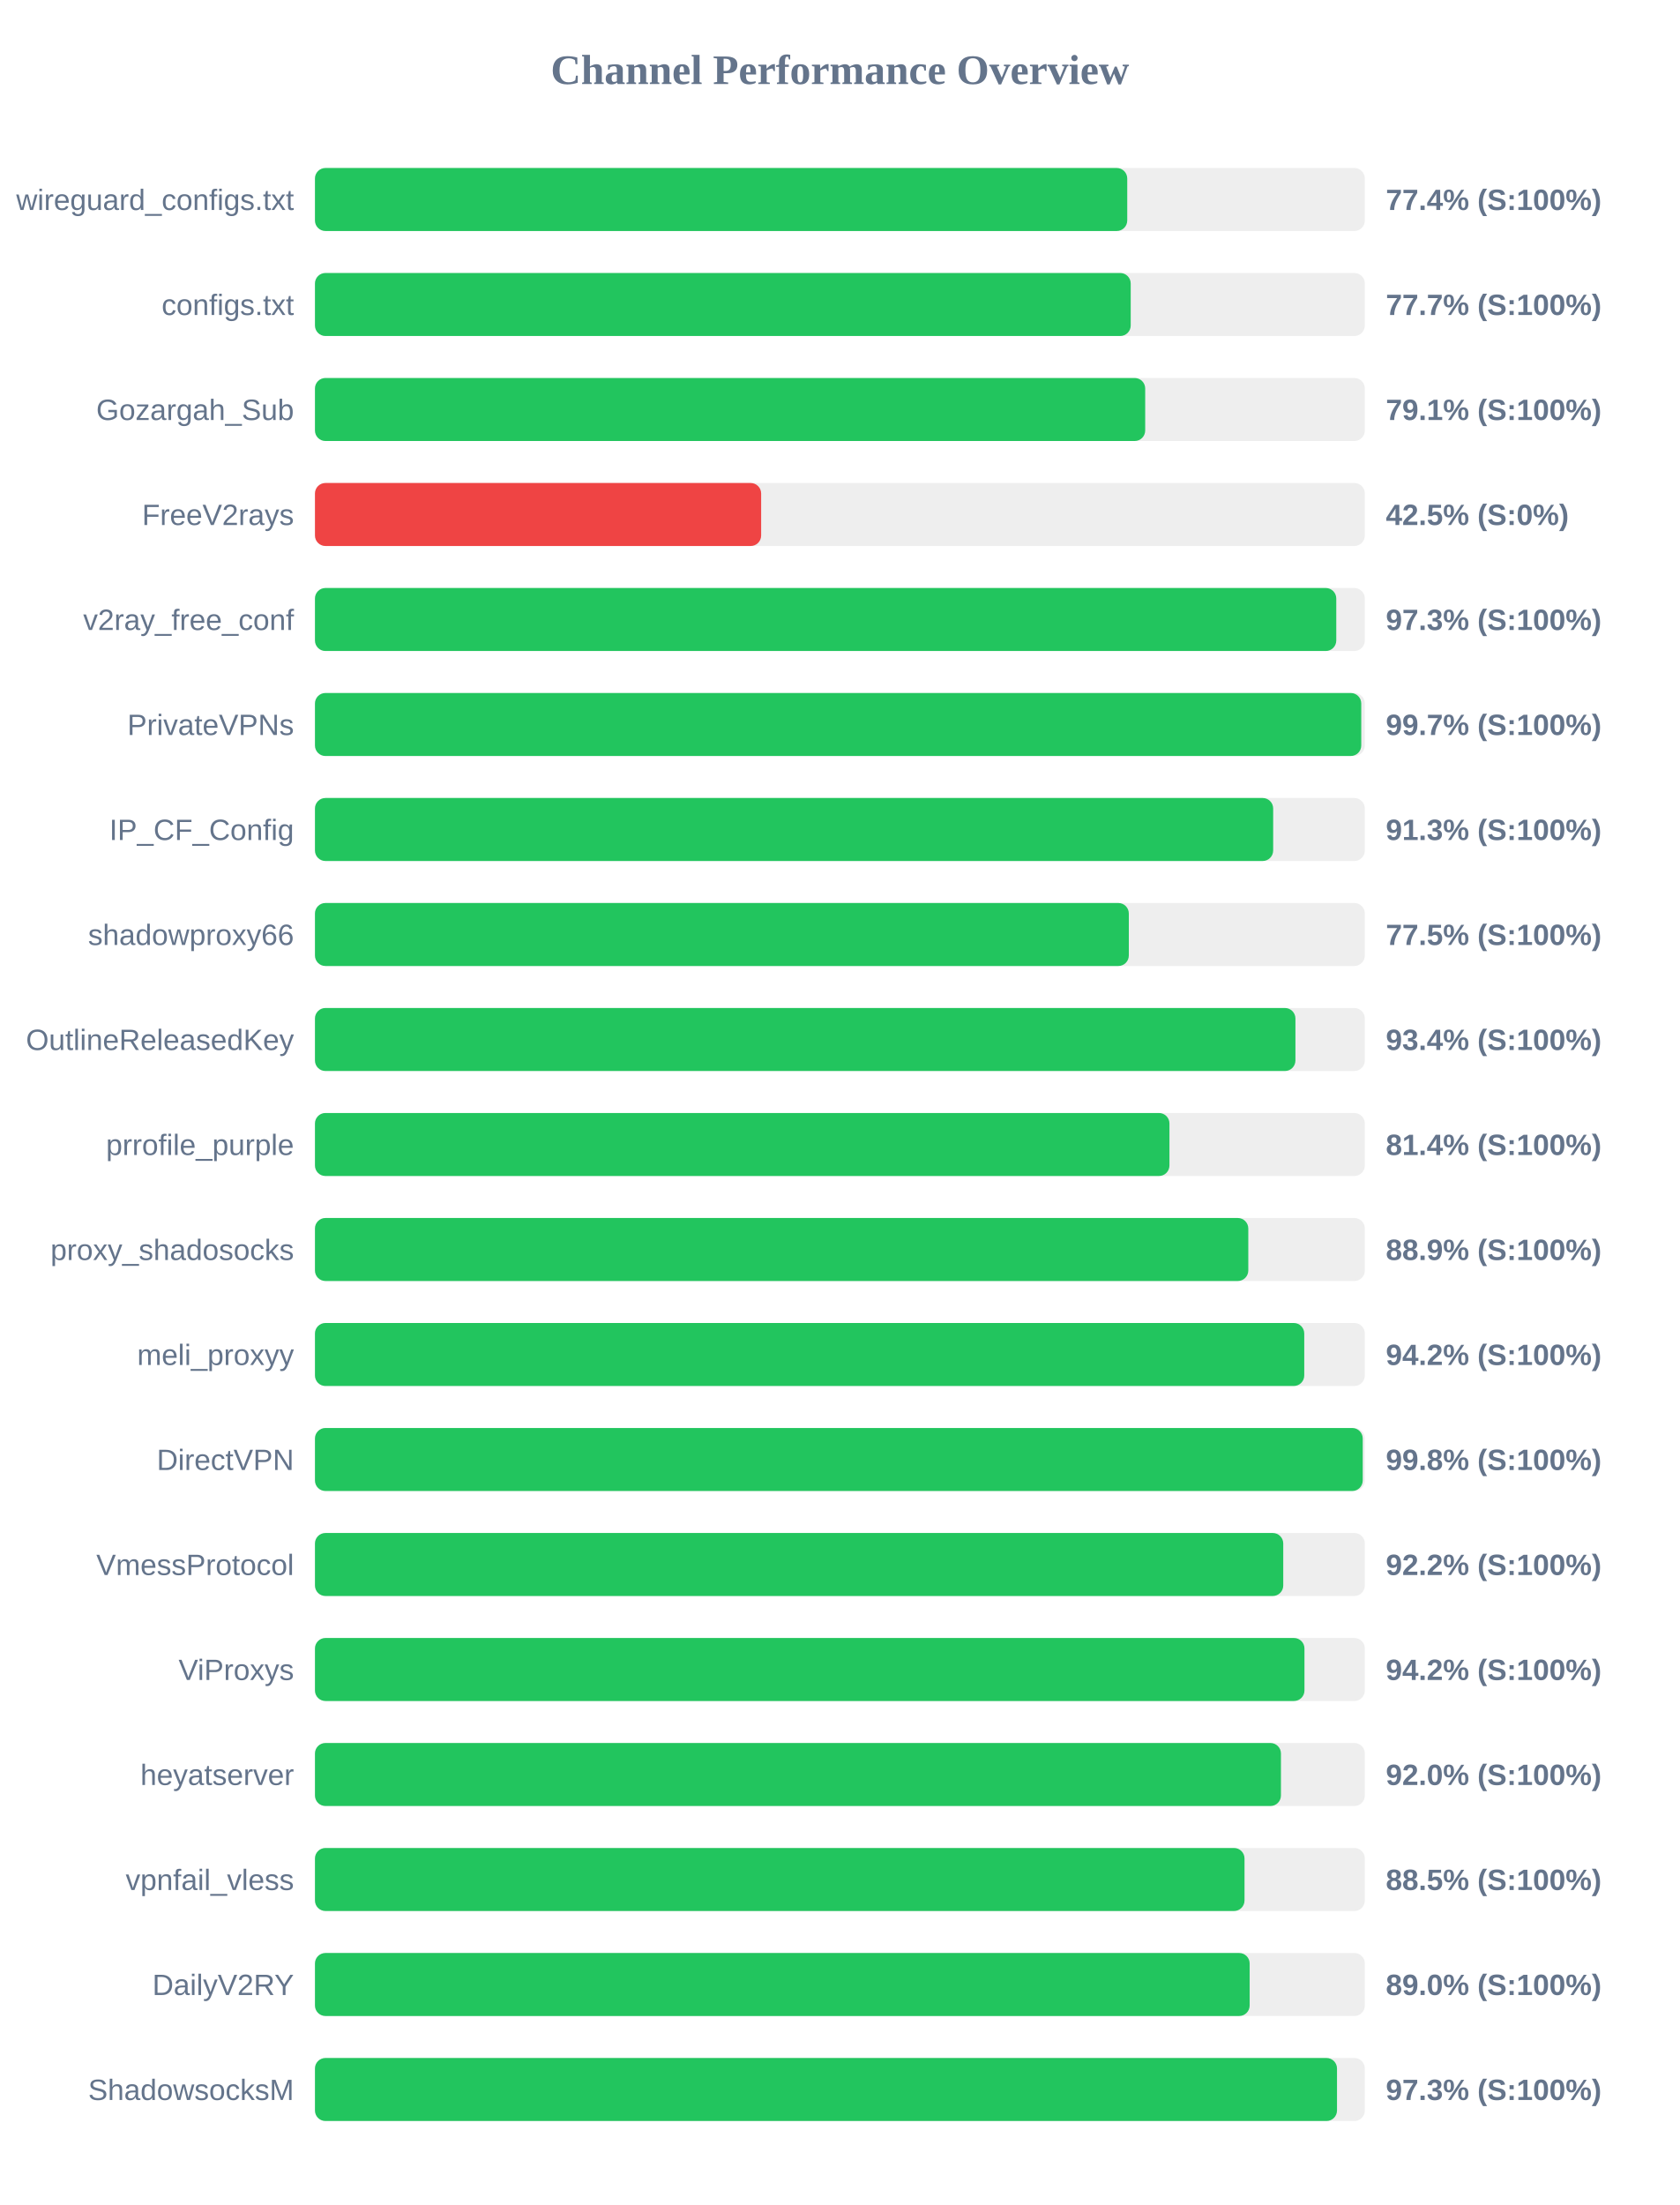
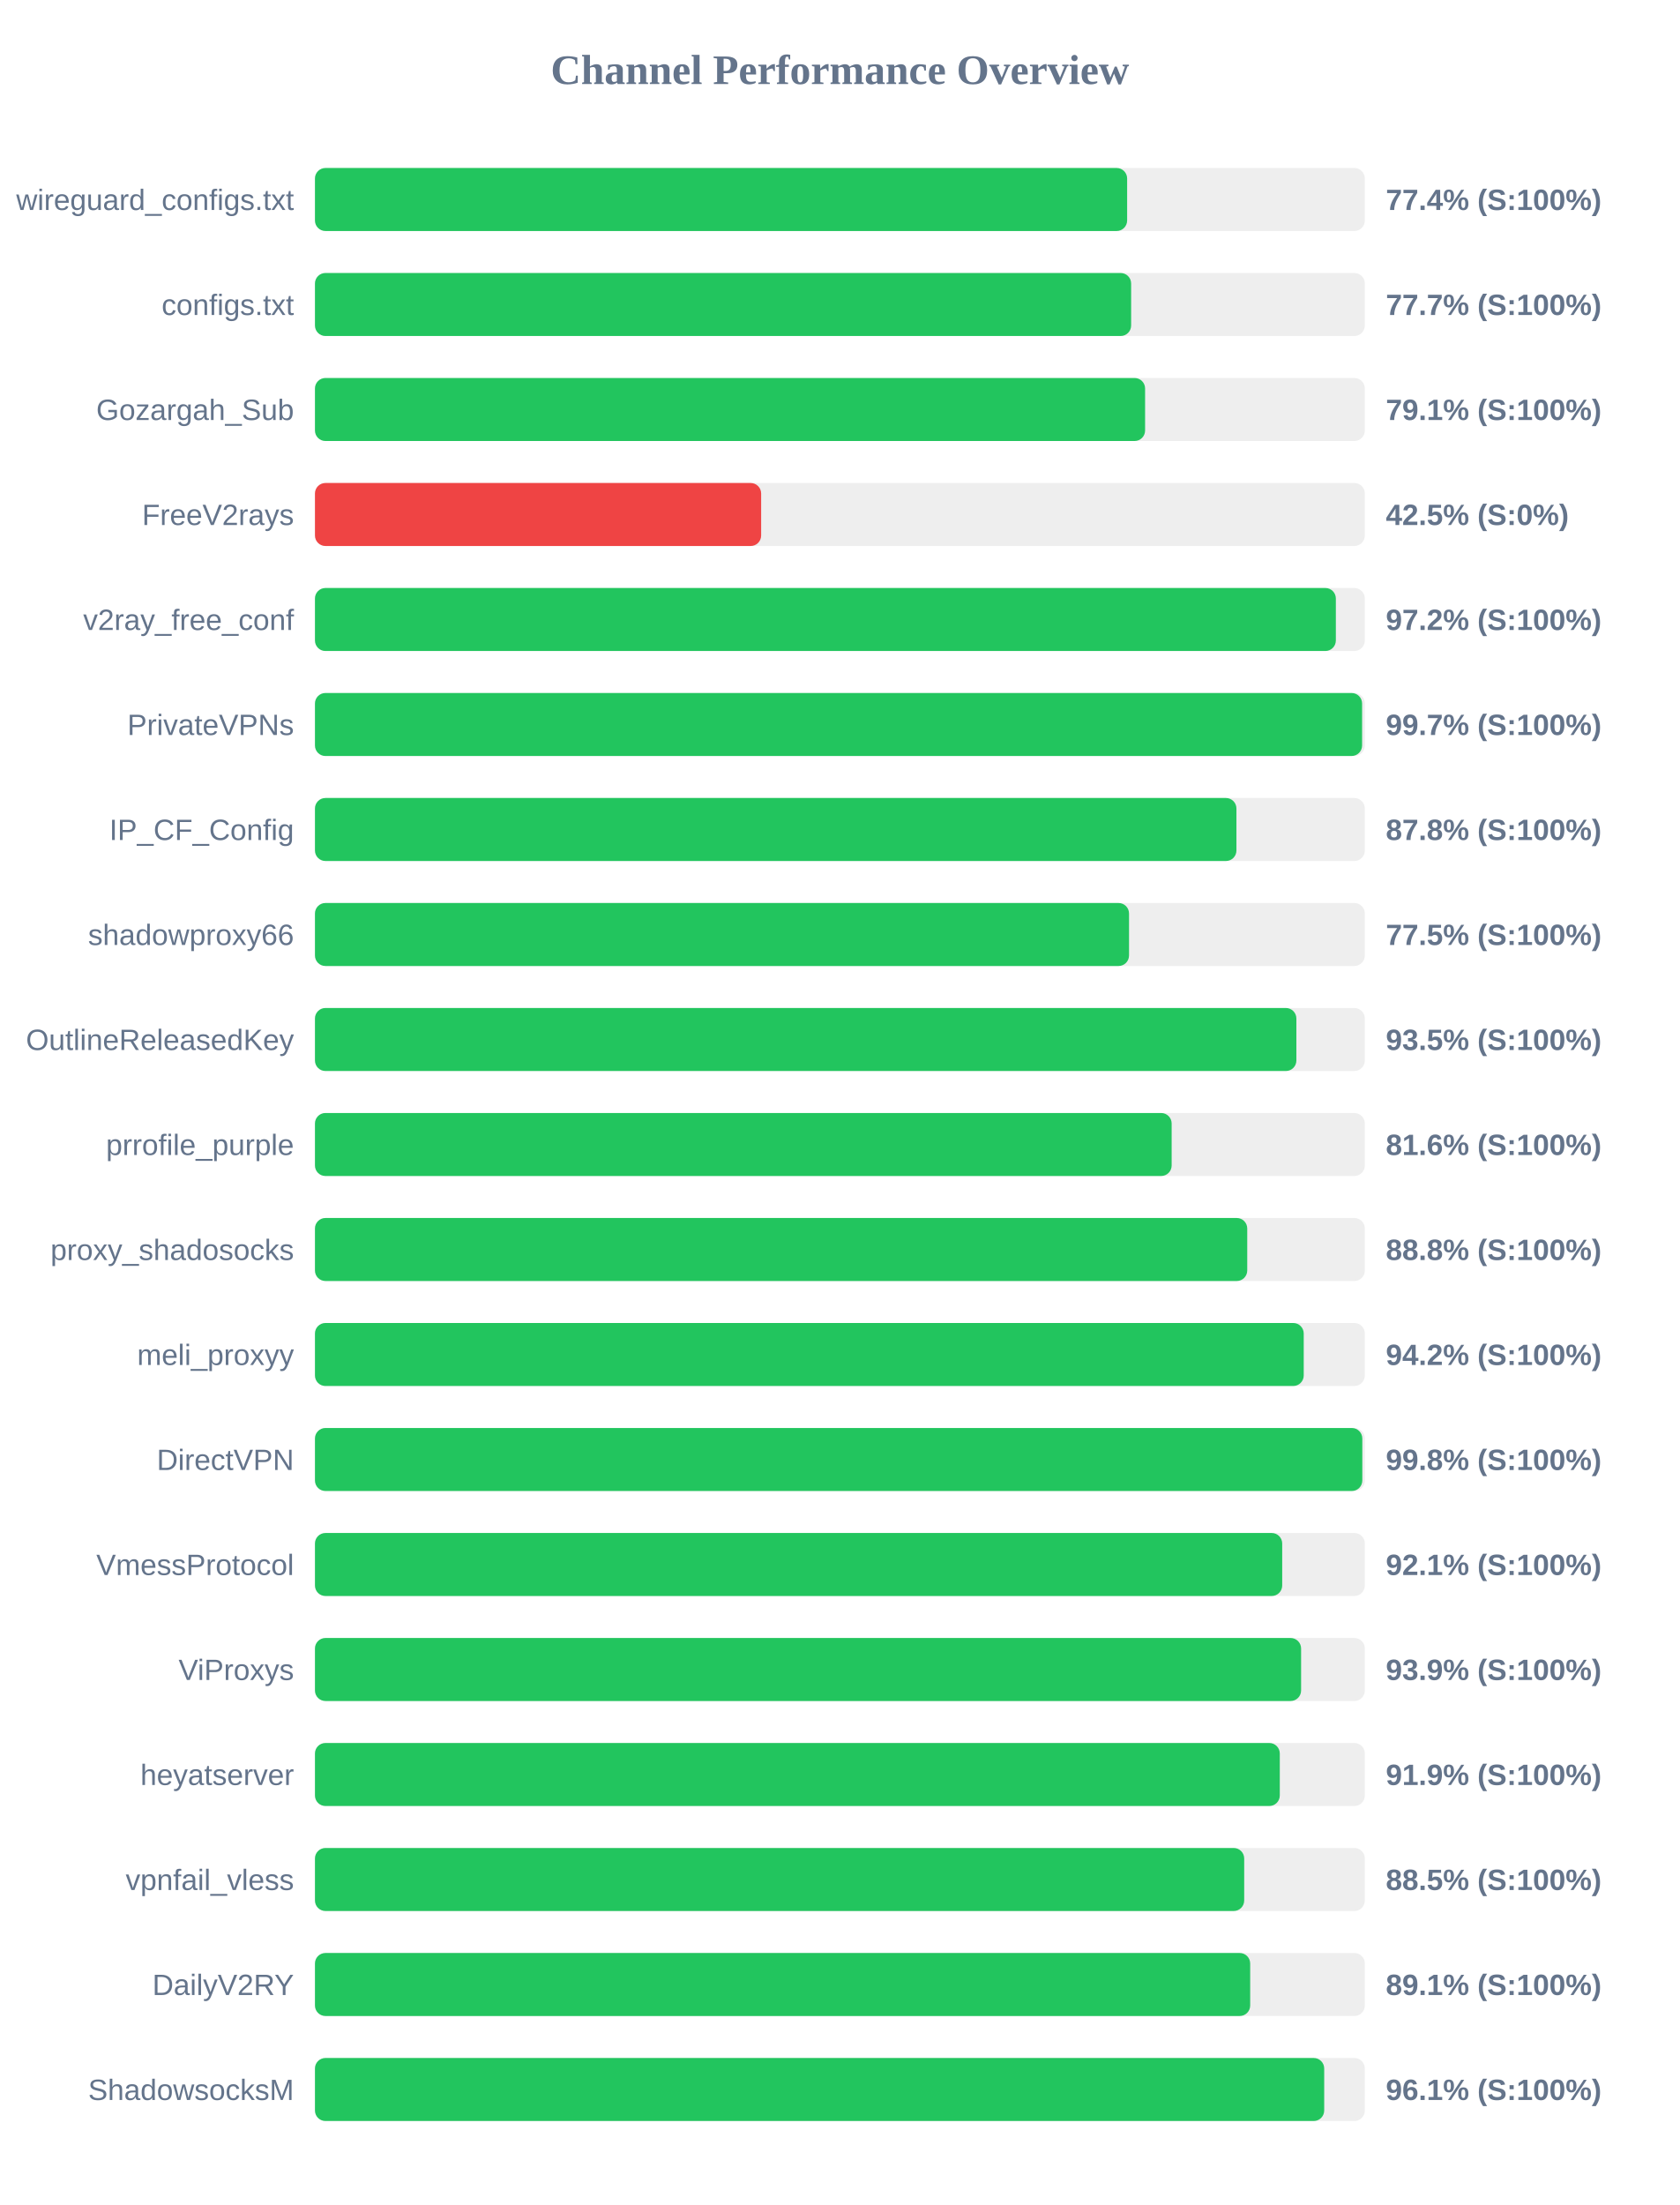
<svg xmlns="http://www.w3.org/2000/svg" width="800" height="1050" version="1.1">
  <style>
        .row { font: 14px Arial; fill: #64748b; }
        .score { font: bold 14px Arial; fill: #64748b; }
    </style>
  <text x="400" y="40" text-anchor="middle" font-size="20px" font-weight="bold" fill="#64748b">Channel Performance Overview</text>
  <rect x="150" y="80" width="500" height="30" fill="#eee" rx="5" />
-   <rect x="150" y="80" width="386.85" height="30" fill="#22c55e" rx="5" />
+   <rect x="150" y="80" width="386.8" height="30" fill="#22c55e" rx="5" />
  <text x="140" y="100" text-anchor="end" class="row">wireguard_configs.txt</text>
  <text x="660" y="100" text-anchor="start" class="score">77.4% (S:100%)</text>
  <rect x="150" y="130" width="500" height="30" fill="#eee" rx="5" />
-   <rect x="150" y="130" width="388.5" height="30" fill="#22c55e" rx="5" />
+   <rect x="150" y="130" width="388.7" height="30" fill="#22c55e" rx="5" />
  <text x="140" y="150" text-anchor="end" class="row">configs.txt</text>
  <text x="660" y="150" text-anchor="start" class="score">77.7% (S:100%)</text>
  <rect x="150" y="180" width="500" height="30" fill="#eee" rx="5" />
-   <rect x="150" y="180" width="395.4" height="30" fill="#22c55e" rx="5" />
+   <rect x="150" y="180" width="395.35" height="30" fill="#22c55e" rx="5" />
  <text x="140" y="200" text-anchor="end" class="row">Gozargah_Sub</text>
  <text x="660" y="200" text-anchor="start" class="score">79.1% (S:100%)</text>
  <rect x="150" y="230" width="500" height="30" fill="#eee" rx="5" />
  <rect x="150" y="230" width="212.5" height="30" fill="#ef4444" rx="5" />
  <text x="140" y="250" text-anchor="end" class="row">FreeV2rays</text>
  <text x="660" y="250" text-anchor="start" class="score">42.5% (S:0%)</text>
  <rect x="150" y="280" width="500" height="30" fill="#eee" rx="5" />
-   <rect x="150" y="280" width="486.4" height="30" fill="#22c55e" rx="5" />
+   <rect x="150" y="280" width="486.2" height="30" fill="#22c55e" rx="5" />
  <text x="140" y="300" text-anchor="end" class="row">v2ray_free_conf</text>
-   <text x="660" y="300" text-anchor="start" class="score">97.3% (S:100%)</text>
+   <text x="660" y="300" text-anchor="start" class="score">97.2% (S:100%)</text>
  <rect x="150" y="330" width="500" height="30" fill="#eee" rx="5" />
-   <rect x="150" y="330" width="498.3" height="30" fill="#22c55e" rx="5" />
+   <rect x="150" y="330" width="498.7" height="30" fill="#22c55e" rx="5" />
  <text x="140" y="350" text-anchor="end" class="row">PrivateVPNs</text>
  <text x="660" y="350" text-anchor="start" class="score">99.7% (S:100%)</text>
  <rect x="150" y="380" width="500" height="30" fill="#eee" rx="5" />
-   <rect x="150" y="380" width="456.35" height="30" fill="#22c55e" rx="5" />
+   <rect x="150" y="380" width="438.85" height="30" fill="#22c55e" rx="5" />
  <text x="140" y="400" text-anchor="end" class="row">IP_CF_Config</text>
-   <text x="660" y="400" text-anchor="start" class="score">91.3% (S:100%)</text>
+   <text x="660" y="400" text-anchor="start" class="score">87.8% (S:100%)</text>
  <rect x="150" y="430" width="500" height="30" fill="#eee" rx="5" />
-   <rect x="150" y="430" width="387.6" height="30" fill="#22c55e" rx="5" />
+   <rect x="150" y="430" width="387.7" height="30" fill="#22c55e" rx="5" />
  <text x="140" y="450" text-anchor="end" class="row">shadowproxy66</text>
  <text x="660" y="450" text-anchor="start" class="score">77.5% (S:100%)</text>
  <rect x="150" y="480" width="500" height="30" fill="#eee" rx="5" />
-   <rect x="150" y="480" width="466.95" height="30" fill="#22c55e" rx="5" />
+   <rect x="150" y="480" width="467.4" height="30" fill="#22c55e" rx="5" />
  <text x="140" y="500" text-anchor="end" class="row">OutlineReleasedKey</text>
-   <text x="660" y="500" text-anchor="start" class="score">93.4% (S:100%)</text>
+   <text x="660" y="500" text-anchor="start" class="score">93.5% (S:100%)</text>
  <rect x="150" y="530" width="500" height="30" fill="#eee" rx="5" />
-   <rect x="150" y="530" width="406.95" height="30" fill="#22c55e" rx="5" />
+   <rect x="150" y="530" width="408.0" height="30" fill="#22c55e" rx="5" />
  <text x="140" y="550" text-anchor="end" class="row">prrofile_purple</text>
-   <text x="660" y="550" text-anchor="start" class="score">81.4% (S:100%)</text>
+   <text x="660" y="550" text-anchor="start" class="score">81.6% (S:100%)</text>
  <rect x="150" y="580" width="500" height="30" fill="#eee" rx="5" />
-   <rect x="150" y="580" width="444.5" height="30" fill="#22c55e" rx="5" />
+   <rect x="150" y="580" width="444.0" height="30" fill="#22c55e" rx="5" />
  <text x="140" y="600" text-anchor="end" class="row">proxy_shadosocks</text>
-   <text x="660" y="600" text-anchor="start" class="score">88.9% (S:100%)</text>
+   <text x="660" y="600" text-anchor="start" class="score">88.8% (S:100%)</text>
  <rect x="150" y="630" width="500" height="30" fill="#eee" rx="5" />
-   <rect x="150" y="630" width="471.15" height="30" fill="#22c55e" rx="5" />
+   <rect x="150" y="630" width="470.9" height="30" fill="#22c55e" rx="5" />
  <text x="140" y="650" text-anchor="end" class="row">meli_proxyy</text>
  <text x="660" y="650" text-anchor="start" class="score">94.2% (S:100%)</text>
  <rect x="150" y="680" width="500" height="30" fill="#eee" rx="5" />
-   <rect x="150" y="680" width="499.0" height="30" fill="#22c55e" rx="5" />
+   <rect x="150" y="680" width="498.8" height="30" fill="#22c55e" rx="5" />
  <text x="140" y="700" text-anchor="end" class="row">DirectVPN</text>
  <text x="660" y="700" text-anchor="start" class="score">99.8% (S:100%)</text>
  <rect x="150" y="730" width="500" height="30" fill="#eee" rx="5" />
-   <rect x="150" y="730" width="461.15" height="30" fill="#22c55e" rx="5" />
+   <rect x="150" y="730" width="460.65" height="30" fill="#22c55e" rx="5" />
  <text x="140" y="750" text-anchor="end" class="row">VmessProtocol</text>
-   <text x="660" y="750" text-anchor="start" class="score">92.2% (S:100%)</text>
+   <text x="660" y="750" text-anchor="start" class="score">92.1% (S:100%)</text>
  <rect x="150" y="780" width="500" height="30" fill="#eee" rx="5" />
-   <rect x="150" y="780" width="471.25" height="30" fill="#22c55e" rx="5" />
+   <rect x="150" y="780" width="469.65" height="30" fill="#22c55e" rx="5" />
  <text x="140" y="800" text-anchor="end" class="row">ViProxys</text>
-   <text x="660" y="800" text-anchor="start" class="score">94.2% (S:100%)</text>
+   <text x="660" y="800" text-anchor="start" class="score">93.9% (S:100%)</text>
  <rect x="150" y="830" width="500" height="30" fill="#eee" rx="5" />
-   <rect x="150" y="830" width="460.05" height="30" fill="#22c55e" rx="5" />
+   <rect x="150" y="830" width="459.5" height="30" fill="#22c55e" rx="5" />
  <text x="140" y="850" text-anchor="end" class="row">heyatserver</text>
-   <text x="660" y="850" text-anchor="start" class="score">92.0% (S:100%)</text>
+   <text x="660" y="850" text-anchor="start" class="score">91.9% (S:100%)</text>
  <rect x="150" y="880" width="500" height="30" fill="#eee" rx="5" />
-   <rect x="150" y="880" width="442.7" height="30" fill="#22c55e" rx="5" />
+   <rect x="150" y="880" width="442.55" height="30" fill="#22c55e" rx="5" />
  <text x="140" y="900" text-anchor="end" class="row">vpnfail_vless</text>
  <text x="660" y="900" text-anchor="start" class="score">88.5% (S:100%)</text>
  <rect x="150" y="930" width="500" height="30" fill="#eee" rx="5" />
-   <rect x="150" y="930" width="445.15" height="30" fill="#22c55e" rx="5" />
+   <rect x="150" y="930" width="445.4" height="30" fill="#22c55e" rx="5" />
  <text x="140" y="950" text-anchor="end" class="row">DailyV2RY</text>
-   <text x="660" y="950" text-anchor="start" class="score">89.0% (S:100%)</text>
+   <text x="660" y="950" text-anchor="start" class="score">89.1% (S:100%)</text>
  <rect x="150" y="980" width="500" height="30" fill="#eee" rx="5" />
-   <rect x="150" y="980" width="486.75" height="30" fill="#22c55e" rx="5" />
+   <rect x="150" y="980" width="480.65" height="30" fill="#22c55e" rx="5" />
  <text x="140" y="1000" text-anchor="end" class="row">ShadowsocksM</text>
-   <text x="660" y="1000" text-anchor="start" class="score">97.3% (S:100%)</text>
+   <text x="660" y="1000" text-anchor="start" class="score">96.1% (S:100%)</text>
</svg>
